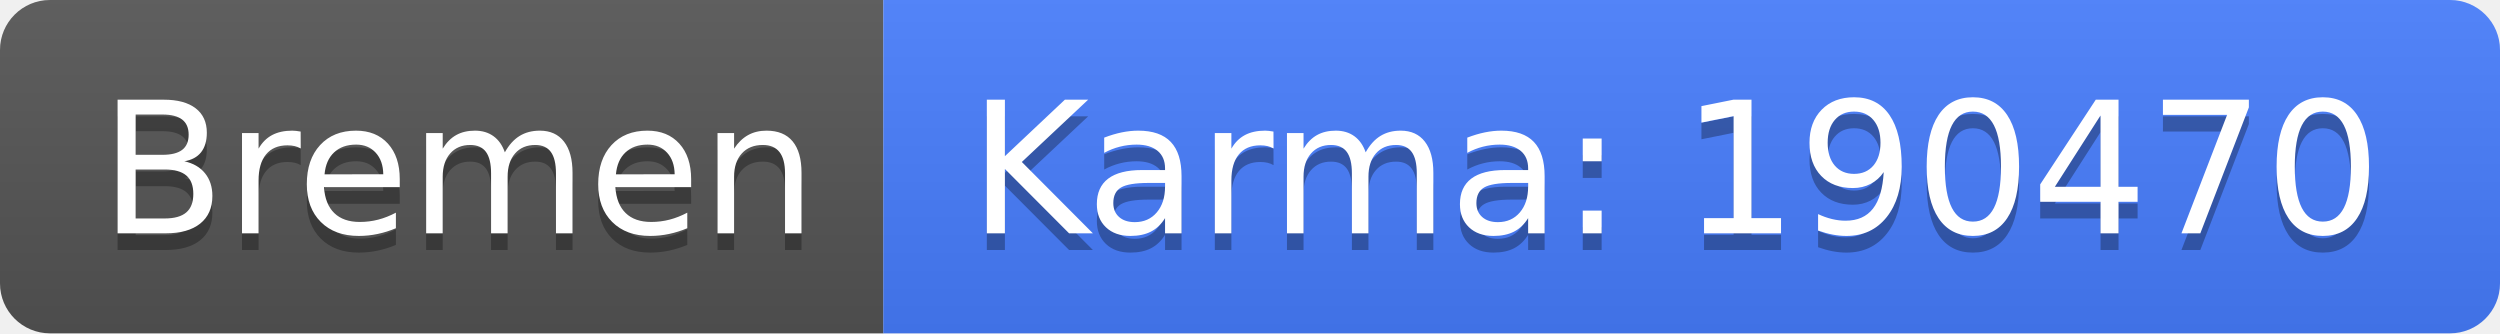
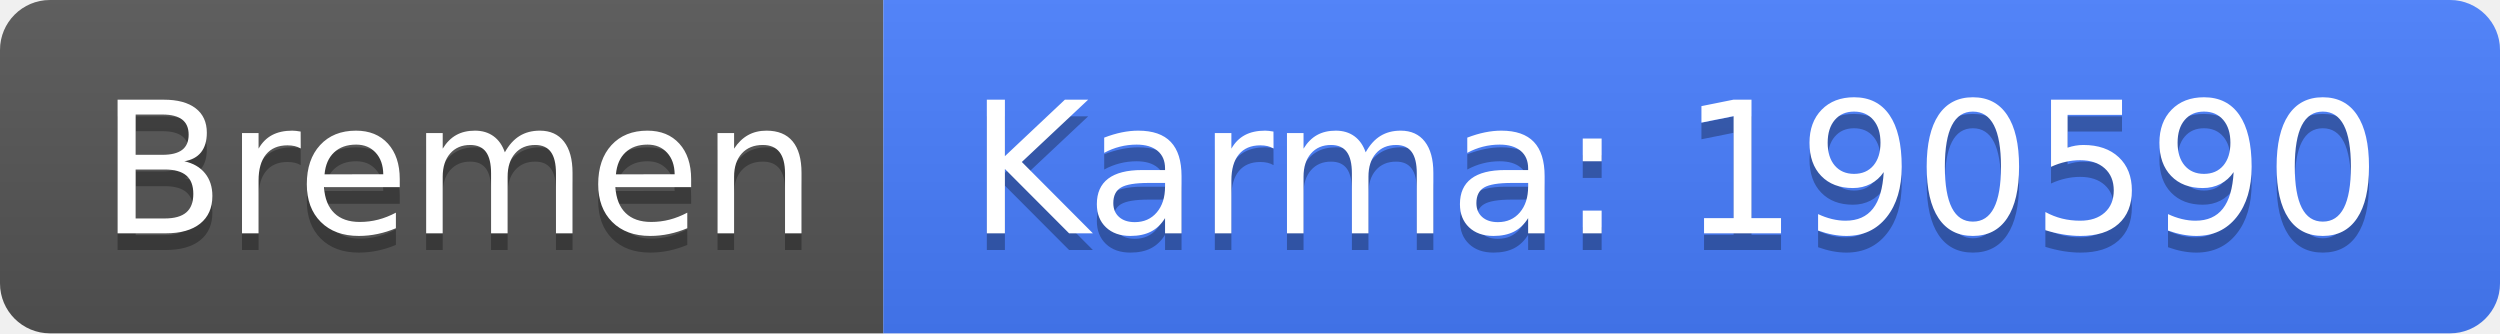
<svg xmlns="http://www.w3.org/2000/svg" width="150" height="20">
  <linearGradient id="b" x2="0" y2="100%">
    <stop offset="0" stop-color="#bbb" stop-opacity=".1" />
    <stop offset="1" stop-opacity=".1" />
  </linearGradient>
  <clipPath id="a">
    <rect width="150" height="20" rx="3" fill="#fff" />
  </clipPath>
  <g clip-path="url(#a)">
    <path fill="#555" d="M0 0h53v20H0z" />
    <path fill="#477eff" d="M53 0h97v20H53z" />
    <path fill="url(#b)" d="M0 0h150v20H0z" />
  </g>
  <g fill="#fff" text-anchor="middle" font-family="DejaVu Sans,Verdana,Geneva,sans-serif" font-size="110">
    <text x="275" y="150" fill="#010101" fill-opacity=".3" transform="scale(.1)" textLength="430">Bremen</text>
    <text x="275" y="140" transform="scale(.1)" textLength="430">Bremen</text>
-     <text x="1005" y="150" fill="#010101" fill-opacity=".3" transform="scale(.1)" textLength="870">Karma: 190470</text>
-     <text x="1005" y="140" transform="scale(.1)" textLength="870">Karma: 190470</text>
+     <text x="1005" y="150" fill="#010101" fill-opacity=".3" transform="scale(.1)" textLength="870">Karma: 190590</text>
+     <text x="1005" y="140" transform="scale(.1)" textLength="870">Karma: 190590</text>
  </g>
</svg>
